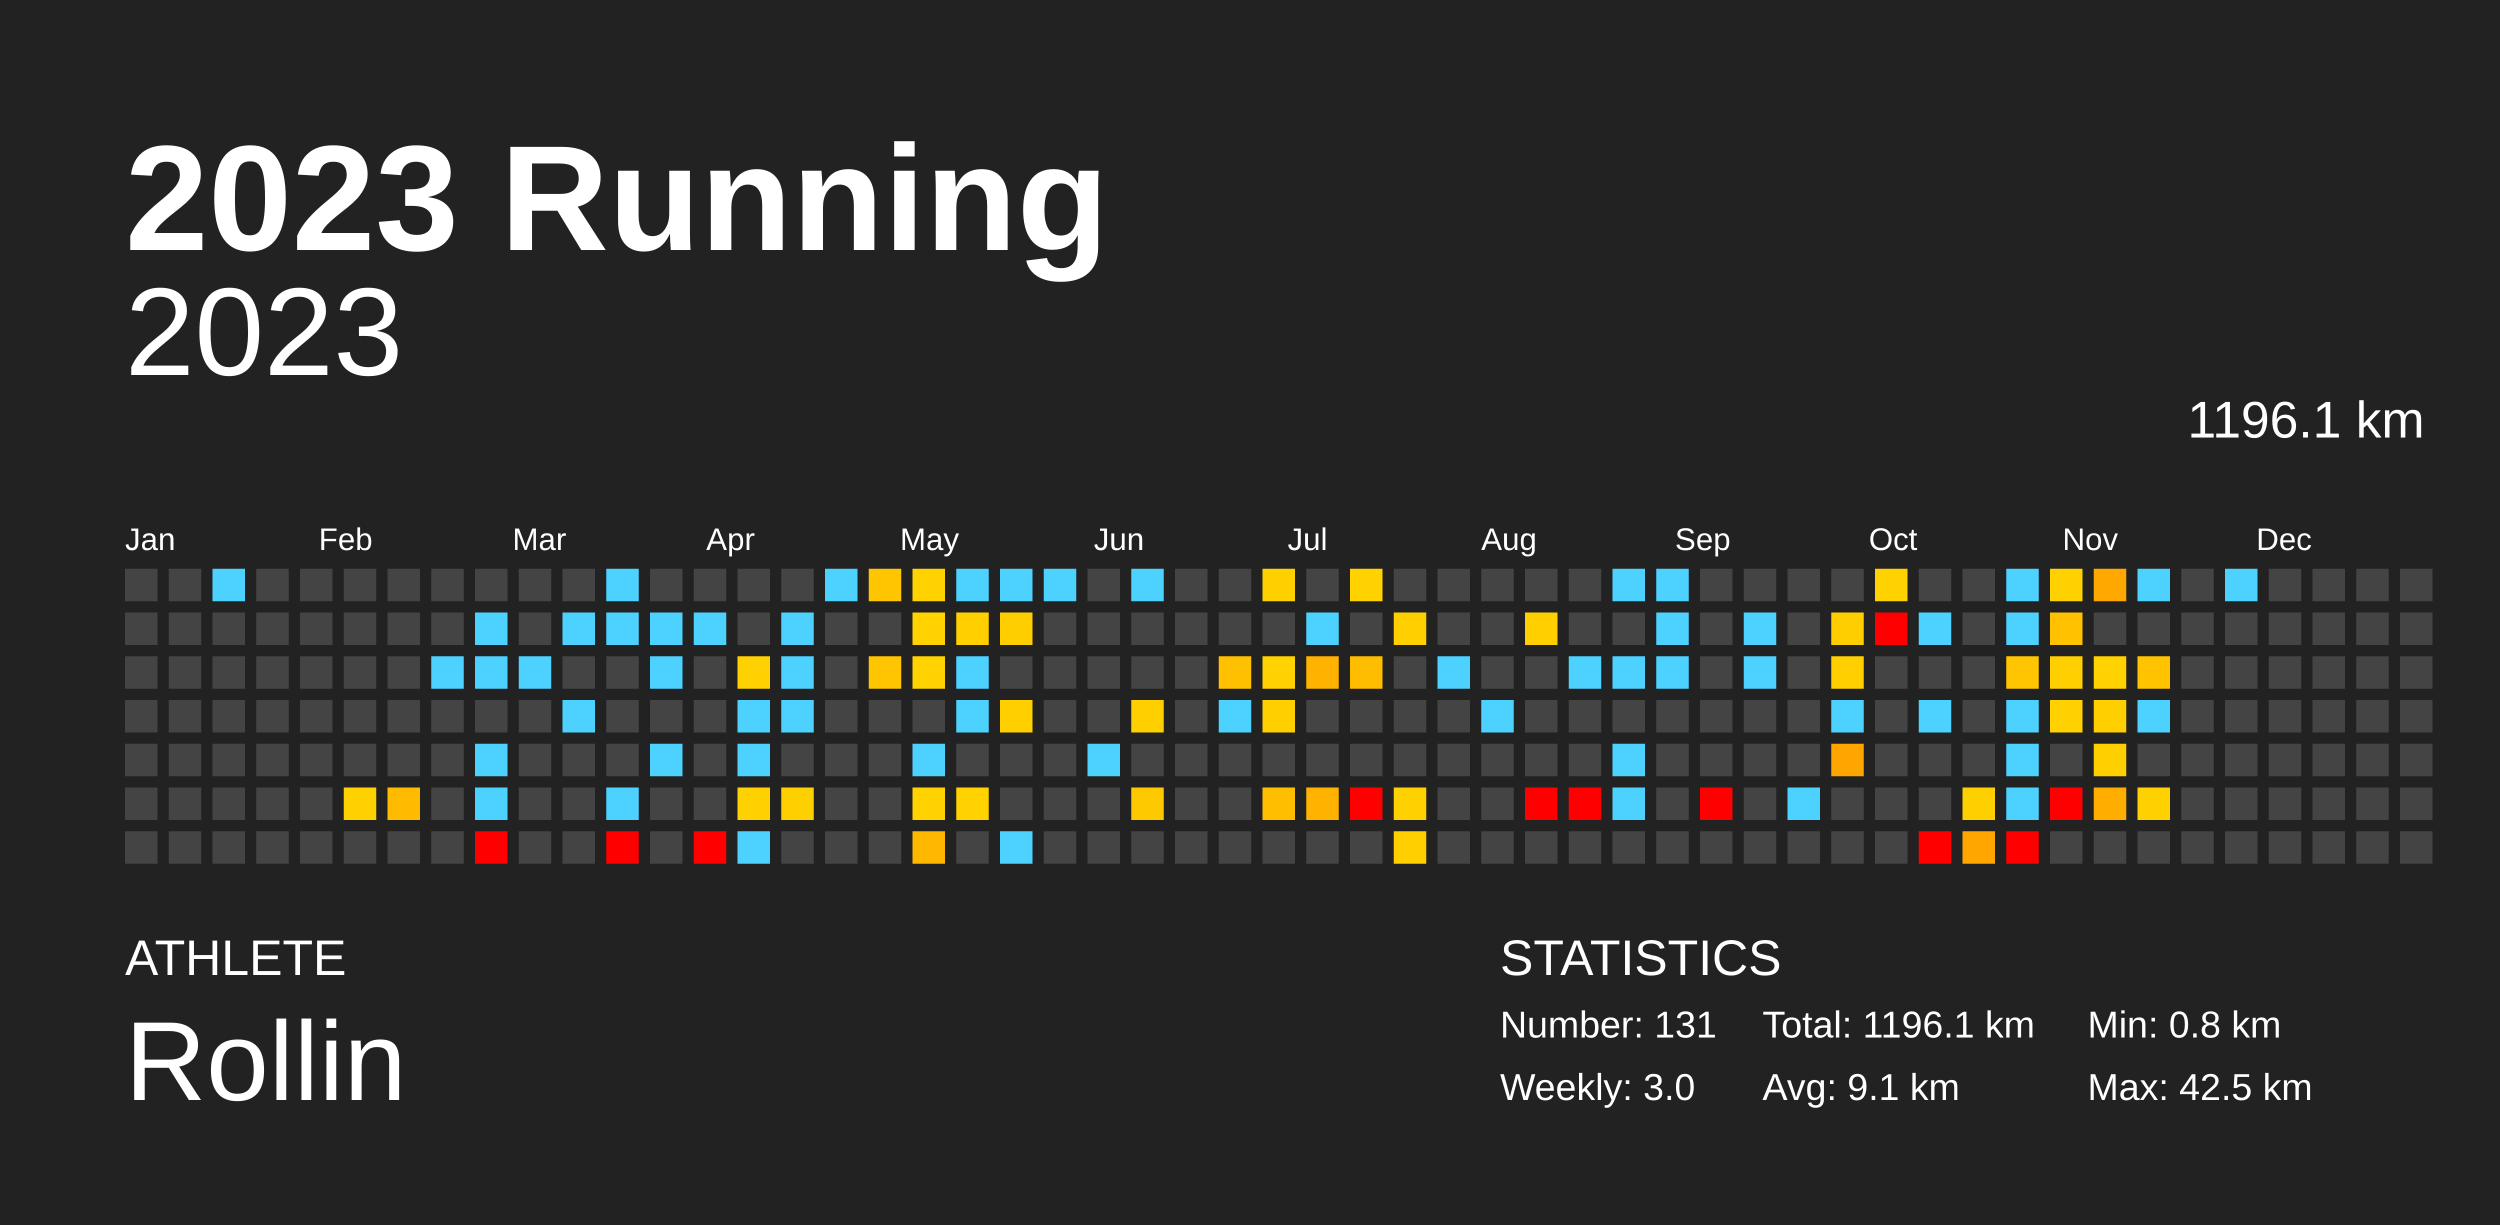
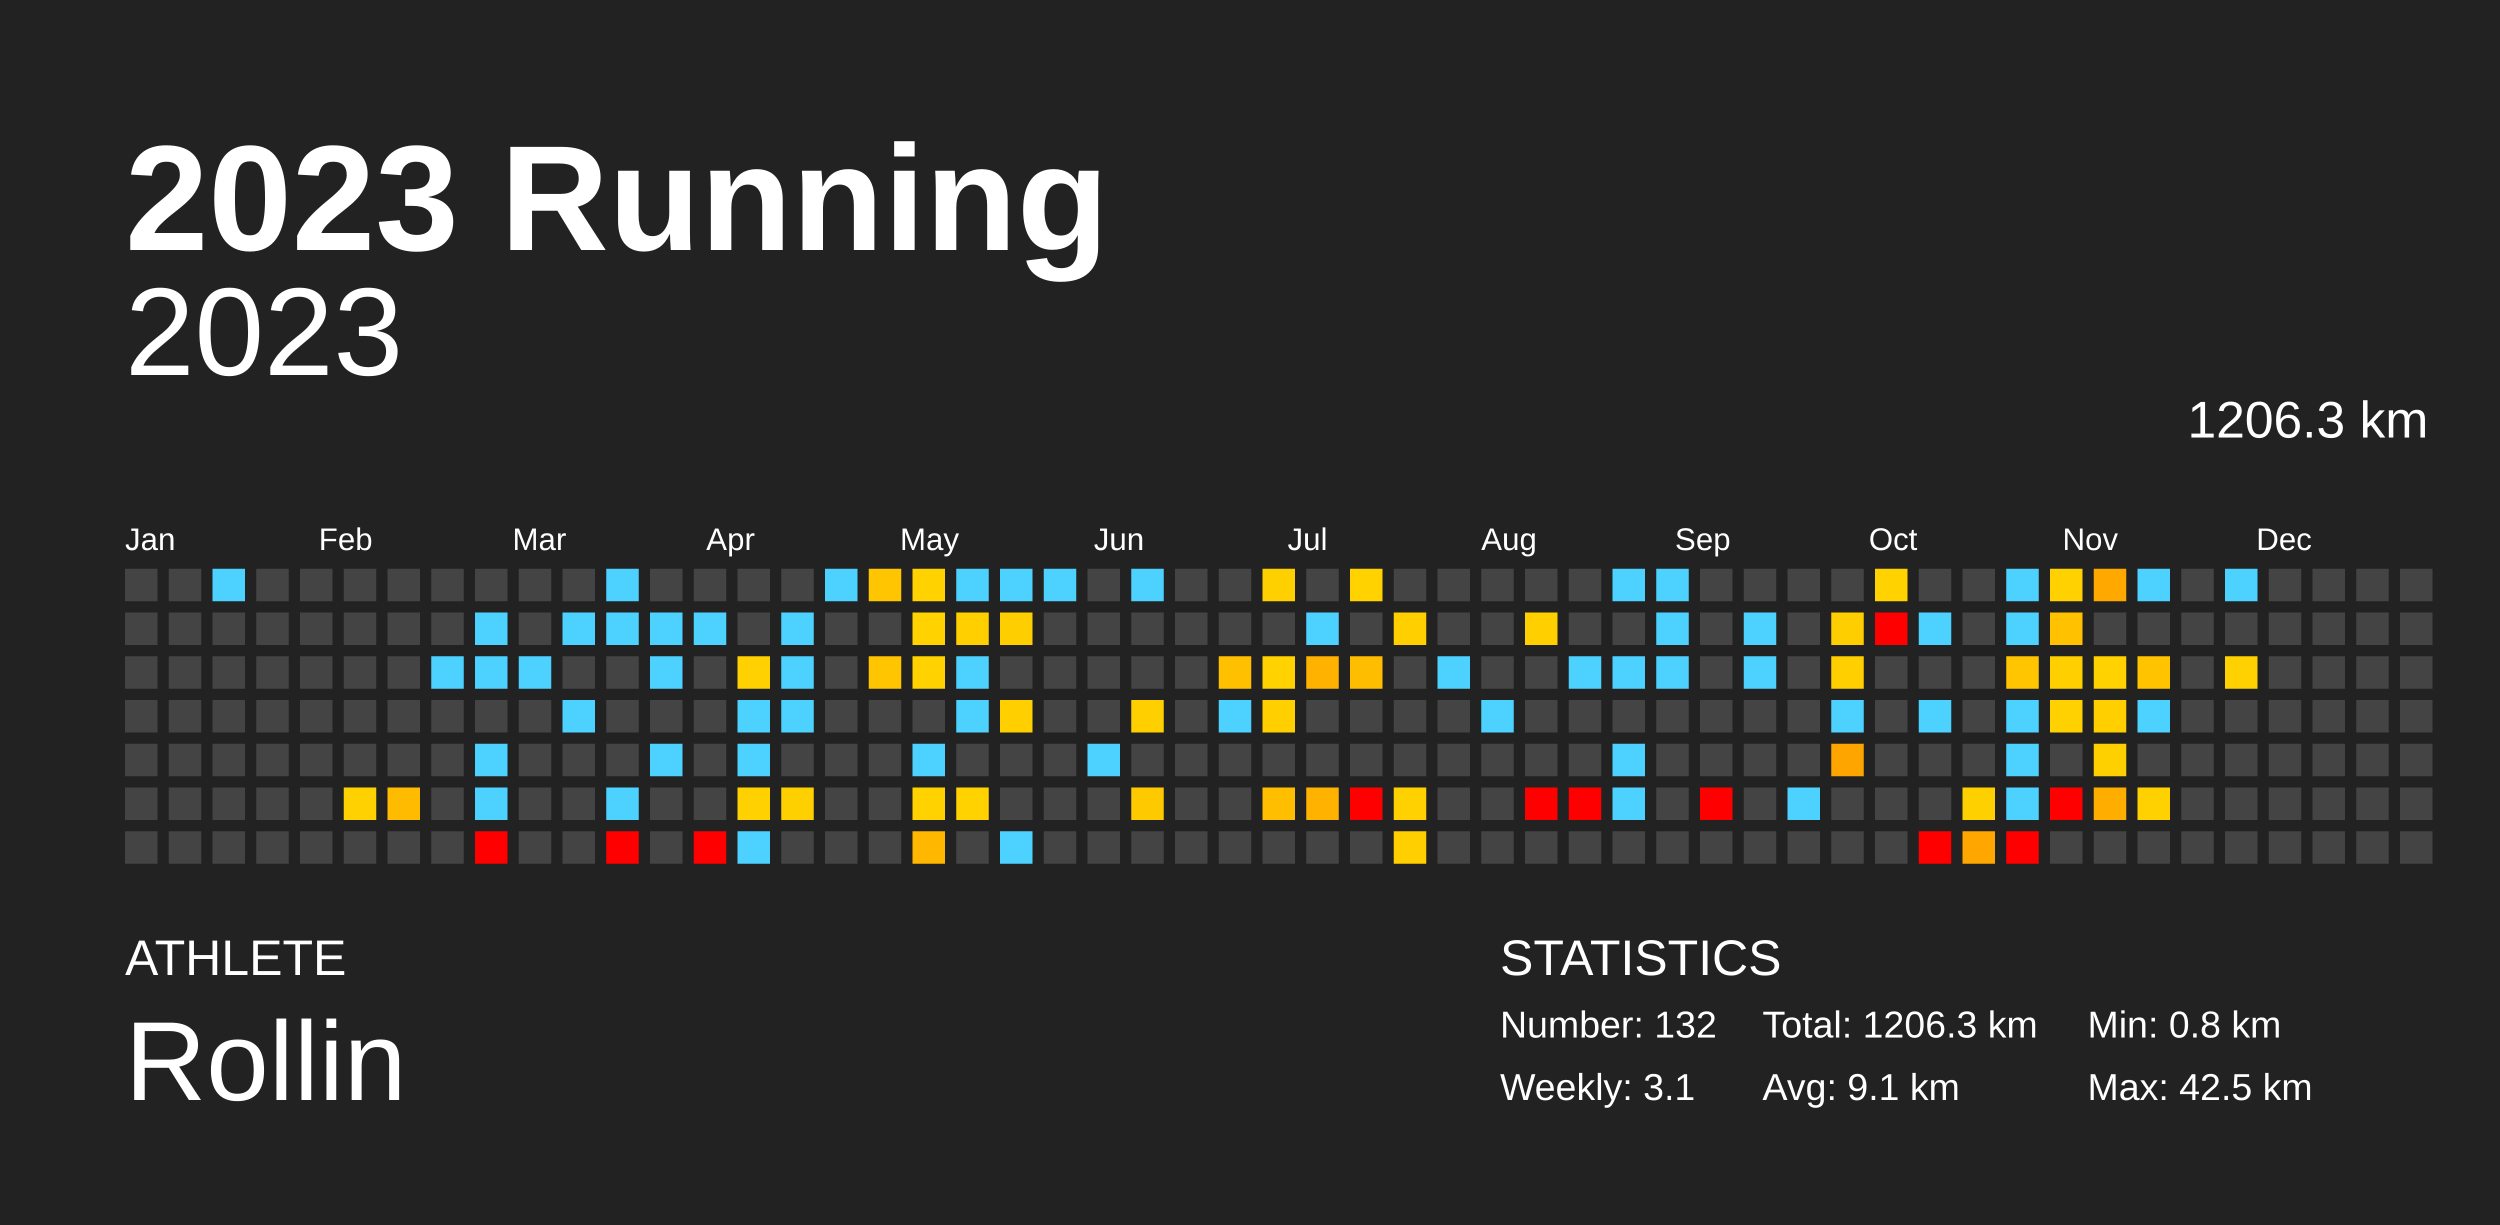
<svg xmlns="http://www.w3.org/2000/svg" baseProfile="full" height="98mm" version="1.1" viewBox="0,0,200,98" width="200mm">
  <defs />
  <rect fill="#222222" height="98" width="200" x="0" y="0" />
  <text fill="#FFFFFF" style="font-size:12px; font-family:Arial; font-weight:bold;" x="10" y="20">2023 Running</text>
  <text fill="#FFFFFF" style="font-size:4px; font-family:Arial" x="10" y="78">ATHLETE</text>
  <text fill="#FFFFFF" style="font-size:9px; font-family:Arial" x="10" y="88">Rollin</text>
  <text fill="#FFFFFF" style="font-size:4px; font-family:Arial" x="120" y="78">STATISTICS</text>
-   <text fill="#FFFFFF" style="font-size:3px; font-family:Arial" x="120" y="83">Number: 131</text>
-   <text fill="#FFFFFF" style="font-size:3px; font-family:Arial" x="120" y="88">Weekly: 3.0</text>
-   <text fill="#FFFFFF" style="font-size:3px; font-family:Arial" x="141" y="83">Total: 1196.1 km</text>
+   <text fill="#FFFFFF" style="font-size:3px; font-family:Arial" x="120" y="83">Number: 132</text>
+   <text fill="#FFFFFF" style="font-size:3px; font-family:Arial" x="120" y="88">Weekly: 3.1</text>
+   <text fill="#FFFFFF" style="font-size:3px; font-family:Arial" x="141" y="83">Total: 1206.3 km</text>
  <text fill="#FFFFFF" style="font-size:3px; font-family:Arial" x="141" y="88">Avg: 9.1 km</text>
  <text fill="#FFFFFF" style="font-size:3px; font-family:Arial" x="167" y="83">Min: 0.8 km</text>
  <text fill="#FFFFFF" style="font-size:3px; font-family:Arial" x="167" y="88">Max: 42.5 km</text>
  <text alignment-baseline="hanging" fill="#FFFFFF" style="font-size:10.0px; font-family:Arial;" x="10" y="30">2023</text>
-   <text alignment-baseline="hanging" fill="#FFFFFF" style="font-size:4.125px; font-family:Arial;" x="175" y="35">1196.1 km</text>
+   <text alignment-baseline="hanging" fill="#FFFFFF" style="font-size:4.125px; font-family:Arial;" x="175" y="35">1206.3 km</text>
  <text fill="#FFFFFF" style="font-size:2.5px; font-family:Arial" x="10.0" y="44">Jan</text>
  <text fill="#FFFFFF" style="font-size:2.5px; font-family:Arial" x="25.5" y="44">Feb</text>
  <text fill="#FFFFFF" style="font-size:2.5px; font-family:Arial" x="41.0" y="44">Mar</text>
  <text fill="#FFFFFF" style="font-size:2.5px; font-family:Arial" x="56.5" y="44">Apr</text>
  <text fill="#FFFFFF" style="font-size:2.5px; font-family:Arial" x="72.0" y="44">May</text>
  <text fill="#FFFFFF" style="font-size:2.5px; font-family:Arial" x="87.5" y="44">Jun</text>
  <text fill="#FFFFFF" style="font-size:2.5px; font-family:Arial" x="103.0" y="44">Jul</text>
  <text fill="#FFFFFF" style="font-size:2.5px; font-family:Arial" x="118.5" y="44">Aug</text>
  <text fill="#FFFFFF" style="font-size:2.5px; font-family:Arial" x="134.0" y="44">Sep</text>
  <text fill="#FFFFFF" style="font-size:2.5px; font-family:Arial" x="149.5" y="44">Oct</text>
  <text fill="#FFFFFF" style="font-size:2.5px; font-family:Arial" x="165.0" y="44">Nov</text>
  <text fill="#FFFFFF" style="font-size:2.5px; font-family:Arial" x="180.5" y="44">Dec</text>
  <rect fill="#444444" height="2.6" width="2.6" x="10.0" y="45.5" />
  <rect fill="#444444" height="2.6" width="2.6" x="10.0" y="49.0" />
  <rect fill="#444444" height="2.6" width="2.6" x="10.0" y="52.5" />
  <rect fill="#444444" height="2.6" width="2.6" x="10.0" y="56.0" />
  <rect fill="#444444" height="2.6" width="2.6" x="10.0" y="59.5" />
  <rect fill="#444444" height="2.6" width="2.6" x="10.0" y="63.0" />
  <rect fill="#444444" height="2.6" width="2.6" x="10.0" y="66.5" />
  <rect fill="#444444" height="2.6" width="2.6" x="13.5" y="45.5" />
  <rect fill="#444444" height="2.6" width="2.6" x="13.5" y="49.0" />
  <rect fill="#444444" height="2.6" width="2.6" x="13.5" y="52.5" />
  <rect fill="#444444" height="2.6" width="2.6" x="13.5" y="56.0" />
  <rect fill="#444444" height="2.6" width="2.6" x="13.5" y="59.5" />
  <rect fill="#444444" height="2.6" width="2.6" x="13.5" y="63.0" />
  <rect fill="#444444" height="2.6" width="2.6" x="13.5" y="66.5" />
  <rect fill="#4dd2ff" height="2.6" width="2.6" x="17.0" y="45.5" />
  <rect fill="#444444" height="2.6" width="2.6" x="17.0" y="49.0" />
  <rect fill="#444444" height="2.6" width="2.6" x="17.0" y="52.5" />
  <rect fill="#444444" height="2.6" width="2.6" x="17.0" y="56.0" />
  <rect fill="#444444" height="2.6" width="2.6" x="17.0" y="59.5" />
  <rect fill="#444444" height="2.6" width="2.6" x="17.0" y="63.0" />
  <rect fill="#444444" height="2.6" width="2.6" x="17.0" y="66.5" />
  <rect fill="#444444" height="2.6" width="2.6" x="20.5" y="45.5" />
  <rect fill="#444444" height="2.6" width="2.6" x="20.5" y="49.0" />
  <rect fill="#444444" height="2.6" width="2.6" x="20.5" y="52.5" />
  <rect fill="#444444" height="2.6" width="2.6" x="20.5" y="56.0" />
  <rect fill="#444444" height="2.6" width="2.6" x="20.5" y="59.5" />
  <rect fill="#444444" height="2.6" width="2.6" x="20.5" y="63.0" />
  <rect fill="#444444" height="2.6" width="2.6" x="20.5" y="66.5" />
  <rect fill="#444444" height="2.6" width="2.6" x="24.0" y="45.5" />
  <rect fill="#444444" height="2.6" width="2.6" x="24.0" y="49.0" />
  <rect fill="#444444" height="2.6" width="2.6" x="24.0" y="52.5" />
  <rect fill="#444444" height="2.6" width="2.6" x="24.0" y="56.0" />
  <rect fill="#444444" height="2.6" width="2.6" x="24.0" y="59.5" />
  <rect fill="#444444" height="2.6" width="2.6" x="24.0" y="63.0" />
  <rect fill="#444444" height="2.6" width="2.6" x="24.0" y="66.5" />
  <rect fill="#444444" height="2.6" width="2.6" x="27.5" y="45.5" />
  <rect fill="#444444" height="2.6" width="2.6" x="27.5" y="49.0" />
  <rect fill="#444444" height="2.6" width="2.6" x="27.5" y="52.5" />
  <rect fill="#444444" height="2.6" width="2.6" x="27.5" y="56.0" />
  <rect fill="#444444" height="2.6" width="2.6" x="27.5" y="59.5" />
  <rect fill="#ffd100" height="2.6" width="2.6" x="27.5" y="63.0" />
  <rect fill="#444444" height="2.6" width="2.6" x="27.5" y="66.5" />
  <rect fill="#444444" height="2.6" width="2.6" x="31.0" y="45.5" />
  <rect fill="#444444" height="2.6" width="2.6" x="31.0" y="49.0" />
  <rect fill="#444444" height="2.6" width="2.6" x="31.0" y="52.5" />
  <rect fill="#444444" height="2.6" width="2.6" x="31.0" y="56.0" />
  <rect fill="#444444" height="2.6" width="2.6" x="31.0" y="59.5" />
  <rect fill="#ffbb00" height="2.6" width="2.6" x="31.0" y="63.0" />
  <rect fill="#444444" height="2.6" width="2.6" x="31.0" y="66.5" />
  <rect fill="#444444" height="2.6" width="2.6" x="34.5" y="45.5" />
  <rect fill="#444444" height="2.6" width="2.6" x="34.5" y="49.0" />
  <rect fill="#4dd2ff" height="2.6" width="2.6" x="34.5" y="52.5" />
  <rect fill="#444444" height="2.6" width="2.6" x="34.5" y="56.0" />
  <rect fill="#444444" height="2.6" width="2.6" x="34.5" y="59.5" />
  <rect fill="#444444" height="2.6" width="2.6" x="34.5" y="63.0" />
  <rect fill="#444444" height="2.6" width="2.6" x="34.5" y="66.5" />
  <rect fill="#444444" height="2.6" width="2.6" x="38.0" y="45.5" />
  <rect fill="#4dd2ff" height="2.6" width="2.6" x="38.0" y="49.0" />
  <rect fill="#4dd2ff" height="2.6" width="2.6" x="38.0" y="52.5" />
  <rect fill="#444444" height="2.6" width="2.6" x="38.0" y="56.0" />
  <rect fill="#4dd2ff" height="2.6" width="2.6" x="38.0" y="59.5" />
  <rect fill="#4dd2ff" height="2.6" width="2.6" x="38.0" y="63.0" />
  <rect fill="red" height="2.6" width="2.6" x="38.0" y="66.5" />
  <rect fill="#444444" height="2.6" width="2.6" x="41.5" y="45.5" />
  <rect fill="#444444" height="2.6" width="2.6" x="41.5" y="49.0" />
  <rect fill="#4dd2ff" height="2.6" width="2.6" x="41.5" y="52.5" />
  <rect fill="#444444" height="2.6" width="2.6" x="41.5" y="56.0" />
  <rect fill="#444444" height="2.6" width="2.6" x="41.5" y="59.5" />
  <rect fill="#444444" height="2.6" width="2.6" x="41.5" y="63.0" />
  <rect fill="#444444" height="2.6" width="2.6" x="41.5" y="66.5" />
  <rect fill="#444444" height="2.6" width="2.6" x="45.0" y="45.5" />
  <rect fill="#4dd2ff" height="2.6" width="2.6" x="45.0" y="49.0" />
  <rect fill="#444444" height="2.6" width="2.6" x="45.0" y="52.5" />
  <rect fill="#4dd2ff" height="2.6" width="2.6" x="45.0" y="56.0" />
  <rect fill="#444444" height="2.6" width="2.6" x="45.0" y="59.5" />
  <rect fill="#444444" height="2.6" width="2.6" x="45.0" y="63.0" />
  <rect fill="#444444" height="2.6" width="2.6" x="45.0" y="66.5" />
  <rect fill="#4dd2ff" height="2.6" width="2.6" x="48.5" y="45.5" />
  <rect fill="#4dd2ff" height="2.6" width="2.6" x="48.5" y="49.0" />
  <rect fill="#444444" height="2.6" width="2.6" x="48.5" y="52.5" />
  <rect fill="#444444" height="2.6" width="2.6" x="48.5" y="56.0" />
  <rect fill="#444444" height="2.6" width="2.6" x="48.5" y="59.5" />
  <rect fill="#4dd2ff" height="2.6" width="2.6" x="48.5" y="63.0" />
  <rect fill="red" height="2.6" width="2.6" x="48.5" y="66.5" />
  <rect fill="#444444" height="2.6" width="2.6" x="52.0" y="45.5" />
  <rect fill="#4dd2ff" height="2.6" width="2.6" x="52.0" y="49.0" />
  <rect fill="#4dd2ff" height="2.6" width="2.6" x="52.0" y="52.5" />
  <rect fill="#444444" height="2.6" width="2.6" x="52.0" y="56.0" />
  <rect fill="#4dd2ff" height="2.6" width="2.6" x="52.0" y="59.5" />
  <rect fill="#444444" height="2.6" width="2.6" x="52.0" y="63.0" />
  <rect fill="#444444" height="2.6" width="2.6" x="52.0" y="66.5" />
  <rect fill="#444444" height="2.6" width="2.6" x="55.5" y="45.5" />
  <rect fill="#4dd2ff" height="2.6" width="2.6" x="55.5" y="49.0" />
  <rect fill="#444444" height="2.6" width="2.6" x="55.5" y="52.5" />
  <rect fill="#444444" height="2.6" width="2.6" x="55.5" y="56.0" />
  <rect fill="#444444" height="2.6" width="2.6" x="55.5" y="59.5" />
  <rect fill="#444444" height="2.6" width="2.6" x="55.5" y="63.0" />
  <rect fill="red" height="2.6" width="2.6" x="55.5" y="66.5" />
  <rect fill="#444444" height="2.6" width="2.6" x="59.0" y="45.5" />
  <rect fill="#444444" height="2.6" width="2.6" x="59.0" y="49.0" />
  <rect fill="#ffd100" height="2.6" width="2.6" x="59.0" y="52.5" />
  <rect fill="#4dd2ff" height="2.6" width="2.6" x="59.0" y="56.0" />
  <rect fill="#4dd2ff" height="2.6" width="2.6" x="59.0" y="59.5" />
  <rect fill="#ffd100" height="2.6" width="2.6" x="59.0" y="63.0" />
  <rect fill="#4dd2ff" height="2.6" width="2.6" x="59.0" y="66.5" />
  <rect fill="#444444" height="2.6" width="2.6" x="62.5" y="45.5" />
  <rect fill="#4dd2ff" height="2.6" width="2.6" x="62.5" y="49.0" />
  <rect fill="#4dd2ff" height="2.6" width="2.6" x="62.5" y="52.5" />
  <rect fill="#4dd2ff" height="2.6" width="2.6" x="62.5" y="56.0" />
  <rect fill="#444444" height="2.6" width="2.6" x="62.5" y="59.5" />
  <rect fill="#ffd000" height="2.6" width="2.6" x="62.5" y="63.0" />
  <rect fill="#444444" height="2.6" width="2.6" x="62.5" y="66.5" />
  <rect fill="#4dd2ff" height="2.6" width="2.6" x="66.0" y="45.5" />
  <rect fill="#444444" height="2.6" width="2.6" x="66.0" y="49.0" />
  <rect fill="#444444" height="2.6" width="2.6" x="66.0" y="52.5" />
  <rect fill="#444444" height="2.6" width="2.6" x="66.0" y="56.0" />
  <rect fill="#444444" height="2.6" width="2.6" x="66.0" y="59.5" />
  <rect fill="#444444" height="2.6" width="2.6" x="66.0" y="63.0" />
  <rect fill="#444444" height="2.6" width="2.6" x="66.0" y="66.5" />
  <rect fill="#ffc500" height="2.6" width="2.6" x="69.5" y="45.5" />
  <rect fill="#444444" height="2.6" width="2.6" x="69.5" y="49.0" />
  <rect fill="#ffc500" height="2.6" width="2.6" x="69.5" y="52.5" />
  <rect fill="#444444" height="2.6" width="2.6" x="69.5" y="56.0" />
  <rect fill="#444444" height="2.6" width="2.6" x="69.5" y="59.5" />
  <rect fill="#444444" height="2.6" width="2.6" x="69.5" y="63.0" />
  <rect fill="#444444" height="2.6" width="2.6" x="69.5" y="66.5" />
  <rect fill="#ffd200" height="2.6" width="2.6" x="73.0" y="45.5" />
  <rect fill="#ffd200" height="2.6" width="2.6" x="73.0" y="49.0" />
  <rect fill="#ffd200" height="2.6" width="2.6" x="73.0" y="52.5" />
  <rect fill="#444444" height="2.6" width="2.6" x="73.0" y="56.0" />
  <rect fill="#4dd2ff" height="2.6" width="2.6" x="73.0" y="59.5" />
  <rect fill="#ffd200" height="2.6" width="2.6" x="73.0" y="63.0" />
  <rect fill="#ffb700" height="2.6" width="2.6" x="73.0" y="66.5" />
  <rect fill="#4dd2ff" height="2.6" width="2.6" x="76.5" y="45.5" />
  <rect fill="#ffcf00" height="2.6" width="2.6" x="76.5" y="49.0" />
  <rect fill="#4dd2ff" height="2.6" width="2.6" x="76.5" y="52.5" />
  <rect fill="#4dd2ff" height="2.6" width="2.6" x="76.5" y="56.0" />
  <rect fill="#444444" height="2.6" width="2.6" x="76.5" y="59.5" />
  <rect fill="#ffd200" height="2.6" width="2.6" x="76.5" y="63.0" />
  <rect fill="#444444" height="2.6" width="2.6" x="76.5" y="66.5" />
  <rect fill="#4dd2ff" height="2.6" width="2.6" x="80.0" y="45.5" />
  <rect fill="#ffce00" height="2.6" width="2.6" x="80.0" y="49.0" />
  <rect fill="#444444" height="2.6" width="2.6" x="80.0" y="52.5" />
  <rect fill="#ffcf00" height="2.6" width="2.6" x="80.0" y="56.0" />
  <rect fill="#444444" height="2.6" width="2.6" x="80.0" y="59.5" />
  <rect fill="#444444" height="2.6" width="2.6" x="80.0" y="63.0" />
  <rect fill="#4dd2ff" height="2.6" width="2.6" x="80.0" y="66.5" />
  <rect fill="#4dd2ff" height="2.6" width="2.6" x="83.5" y="45.5" />
  <rect fill="#444444" height="2.6" width="2.6" x="83.5" y="49.0" />
  <rect fill="#444444" height="2.6" width="2.6" x="83.5" y="52.5" />
  <rect fill="#444444" height="2.6" width="2.6" x="83.5" y="56.0" />
  <rect fill="#444444" height="2.6" width="2.6" x="83.5" y="59.5" />
  <rect fill="#444444" height="2.6" width="2.6" x="83.5" y="63.0" />
  <rect fill="#444444" height="2.6" width="2.6" x="83.5" y="66.5" />
  <rect fill="#444444" height="2.6" width="2.6" x="87.0" y="45.5" />
  <rect fill="#444444" height="2.6" width="2.6" x="87.0" y="49.0" />
  <rect fill="#444444" height="2.6" width="2.6" x="87.0" y="52.5" />
  <rect fill="#444444" height="2.6" width="2.6" x="87.0" y="56.0" />
  <rect fill="#4dd2ff" height="2.6" width="2.6" x="87.0" y="59.5" />
  <rect fill="#444444" height="2.6" width="2.6" x="87.0" y="63.0" />
  <rect fill="#444444" height="2.6" width="2.6" x="87.0" y="66.5" />
  <rect fill="#4dd2ff" height="2.6" width="2.6" x="90.5" y="45.5" />
  <rect fill="#444444" height="2.6" width="2.6" x="90.5" y="49.0" />
  <rect fill="#444444" height="2.6" width="2.6" x="90.5" y="52.5" />
  <rect fill="#ffcf00" height="2.6" width="2.6" x="90.5" y="56.0" />
  <rect fill="#444444" height="2.6" width="2.6" x="90.5" y="59.5" />
  <rect fill="#ffc900" height="2.6" width="2.6" x="90.5" y="63.0" />
  <rect fill="#444444" height="2.6" width="2.6" x="90.5" y="66.5" />
  <rect fill="#444444" height="2.6" width="2.6" x="94.0" y="45.5" />
  <rect fill="#444444" height="2.6" width="2.6" x="94.0" y="49.0" />
  <rect fill="#444444" height="2.6" width="2.6" x="94.0" y="52.5" />
  <rect fill="#444444" height="2.6" width="2.6" x="94.0" y="56.0" />
  <rect fill="#444444" height="2.6" width="2.6" x="94.0" y="59.5" />
  <rect fill="#444444" height="2.6" width="2.6" x="94.0" y="63.0" />
  <rect fill="#444444" height="2.6" width="2.6" x="94.0" y="66.5" />
  <rect fill="#444444" height="2.6" width="2.6" x="97.5" y="45.5" />
  <rect fill="#444444" height="2.6" width="2.6" x="97.5" y="49.0" />
  <rect fill="#ffc000" height="2.6" width="2.6" x="97.5" y="52.5" />
  <rect fill="#4dd2ff" height="2.6" width="2.6" x="97.5" y="56.0" />
  <rect fill="#444444" height="2.6" width="2.6" x="97.5" y="59.5" />
  <rect fill="#444444" height="2.6" width="2.6" x="97.5" y="63.0" />
  <rect fill="#444444" height="2.6" width="2.6" x="97.5" y="66.5" />
  <rect fill="#ffd000" height="2.6" width="2.6" x="101.0" y="45.5" />
  <rect fill="#444444" height="2.6" width="2.6" x="101.0" y="49.0" />
  <rect fill="#ffd200" height="2.6" width="2.6" x="101.0" y="52.5" />
  <rect fill="#ffcf00" height="2.6" width="2.6" x="101.0" y="56.0" />
  <rect fill="#444444" height="2.6" width="2.6" x="101.0" y="59.5" />
  <rect fill="#ffbe00" height="2.6" width="2.6" x="101.0" y="63.0" />
  <rect fill="#444444" height="2.6" width="2.6" x="101.0" y="66.5" />
  <rect fill="#444444" height="2.6" width="2.6" x="104.5" y="45.5" />
  <rect fill="#4dd2ff" height="2.6" width="2.6" x="104.5" y="49.0" />
  <rect fill="#ffb200" height="2.6" width="2.6" x="104.5" y="52.5" />
  <rect fill="#444444" height="2.6" width="2.6" x="104.5" y="56.0" />
  <rect fill="#444444" height="2.6" width="2.6" x="104.5" y="59.5" />
  <rect fill="#ffb200" height="2.6" width="2.6" x="104.5" y="63.0" />
  <rect fill="#444444" height="2.6" width="2.6" x="104.5" y="66.5" />
  <rect fill="#ffd200" height="2.6" width="2.6" x="108.0" y="45.5" />
  <rect fill="#444444" height="2.6" width="2.6" x="108.0" y="49.0" />
  <rect fill="#ffbd00" height="2.6" width="2.6" x="108.0" y="52.5" />
  <rect fill="#444444" height="2.6" width="2.6" x="108.0" y="56.0" />
  <rect fill="#444444" height="2.6" width="2.6" x="108.0" y="59.5" />
  <rect fill="red" height="2.6" width="2.6" x="108.0" y="63.0" />
  <rect fill="#444444" height="2.6" width="2.6" x="108.0" y="66.5" />
  <rect fill="#444444" height="2.6" width="2.6" x="111.5" y="45.5" />
  <rect fill="#ffcf00" height="2.6" width="2.6" x="111.5" y="49.0" />
  <rect fill="#444444" height="2.6" width="2.6" x="111.5" y="52.5" />
  <rect fill="#444444" height="2.6" width="2.6" x="111.5" y="56.0" />
  <rect fill="#444444" height="2.6" width="2.6" x="111.5" y="59.5" />
  <rect fill="#ffd100" height="2.6" width="2.6" x="111.5" y="63.0" />
  <rect fill="#ffcf00" height="2.6" width="2.6" x="111.5" y="66.5" />
  <rect fill="#444444" height="2.6" width="2.6" x="115.0" y="45.5" />
  <rect fill="#444444" height="2.6" width="2.6" x="115.0" y="49.0" />
  <rect fill="#4dd2ff" height="2.6" width="2.6" x="115.0" y="52.5" />
  <rect fill="#444444" height="2.6" width="2.6" x="115.0" y="56.0" />
  <rect fill="#444444" height="2.6" width="2.6" x="115.0" y="59.5" />
  <rect fill="#444444" height="2.6" width="2.6" x="115.0" y="63.0" />
  <rect fill="#444444" height="2.6" width="2.6" x="115.0" y="66.5" />
  <rect fill="#444444" height="2.6" width="2.6" x="118.5" y="45.5" />
  <rect fill="#444444" height="2.6" width="2.6" x="118.5" y="49.0" />
  <rect fill="#444444" height="2.6" width="2.6" x="118.5" y="52.5" />
  <rect fill="#4dd2ff" height="2.6" width="2.6" x="118.5" y="56.0" />
  <rect fill="#444444" height="2.6" width="2.6" x="118.5" y="59.5" />
  <rect fill="#444444" height="2.6" width="2.6" x="118.5" y="63.0" />
  <rect fill="#444444" height="2.6" width="2.6" x="118.5" y="66.5" />
  <rect fill="#444444" height="2.6" width="2.6" x="122.0" y="45.5" />
  <rect fill="#ffcf00" height="2.6" width="2.6" x="122.0" y="49.0" />
  <rect fill="#444444" height="2.6" width="2.6" x="122.0" y="52.5" />
  <rect fill="#444444" height="2.6" width="2.6" x="122.0" y="56.0" />
  <rect fill="#444444" height="2.6" width="2.6" x="122.0" y="59.5" />
  <rect fill="red" height="2.6" width="2.6" x="122.0" y="63.0" />
  <rect fill="#444444" height="2.6" width="2.6" x="122.0" y="66.5" />
  <rect fill="#444444" height="2.6" width="2.6" x="125.5" y="45.5" />
  <rect fill="#444444" height="2.6" width="2.6" x="125.5" y="49.0" />
  <rect fill="#4dd2ff" height="2.6" width="2.6" x="125.5" y="52.5" />
  <rect fill="#444444" height="2.6" width="2.6" x="125.5" y="56.0" />
  <rect fill="#444444" height="2.6" width="2.6" x="125.5" y="59.5" />
  <rect fill="red" height="2.6" width="2.6" x="125.5" y="63.0" />
  <rect fill="#444444" height="2.6" width="2.6" x="125.5" y="66.5" />
  <rect fill="#4dd2ff" height="2.6" width="2.6" x="129.0" y="45.5" />
  <rect fill="#444444" height="2.6" width="2.6" x="129.0" y="49.0" />
  <rect fill="#4dd2ff" height="2.6" width="2.6" x="129.0" y="52.5" />
  <rect fill="#444444" height="2.6" width="2.6" x="129.0" y="56.0" />
  <rect fill="#4dd2ff" height="2.6" width="2.6" x="129.0" y="59.5" />
  <rect fill="#4dd2ff" height="2.6" width="2.6" x="129.0" y="63.0" />
  <rect fill="#444444" height="2.6" width="2.6" x="129.0" y="66.5" />
  <rect fill="#4dd2ff" height="2.6" width="2.6" x="132.5" y="45.5" />
  <rect fill="#4dd2ff" height="2.6" width="2.6" x="132.5" y="49.0" />
  <rect fill="#4dd2ff" height="2.6" width="2.6" x="132.5" y="52.5" />
  <rect fill="#444444" height="2.6" width="2.6" x="132.5" y="56.0" />
  <rect fill="#444444" height="2.6" width="2.6" x="132.5" y="59.5" />
  <rect fill="#444444" height="2.6" width="2.6" x="132.5" y="63.0" />
  <rect fill="#444444" height="2.6" width="2.6" x="132.5" y="66.5" />
  <rect fill="#444444" height="2.6" width="2.6" x="136.0" y="45.5" />
  <rect fill="#444444" height="2.6" width="2.6" x="136.0" y="49.0" />
  <rect fill="#444444" height="2.6" width="2.6" x="136.0" y="52.5" />
  <rect fill="#444444" height="2.6" width="2.6" x="136.0" y="56.0" />
  <rect fill="#444444" height="2.6" width="2.6" x="136.0" y="59.5" />
  <rect fill="red" height="2.6" width="2.6" x="136.0" y="63.0" />
  <rect fill="#444444" height="2.6" width="2.6" x="136.0" y="66.5" />
  <rect fill="#444444" height="2.6" width="2.6" x="139.5" y="45.5" />
  <rect fill="#4dd2ff" height="2.6" width="2.6" x="139.5" y="49.0" />
  <rect fill="#4dd2ff" height="2.6" width="2.6" x="139.5" y="52.5" />
  <rect fill="#444444" height="2.6" width="2.6" x="139.5" y="56.0" />
  <rect fill="#444444" height="2.6" width="2.6" x="139.5" y="59.5" />
  <rect fill="#444444" height="2.6" width="2.6" x="139.5" y="63.0" />
  <rect fill="#444444" height="2.6" width="2.6" x="139.5" y="66.5" />
  <rect fill="#444444" height="2.6" width="2.6" x="143.0" y="45.5" />
  <rect fill="#444444" height="2.6" width="2.6" x="143.0" y="49.0" />
  <rect fill="#444444" height="2.6" width="2.6" x="143.0" y="52.5" />
  <rect fill="#444444" height="2.6" width="2.6" x="143.0" y="56.0" />
  <rect fill="#444444" height="2.6" width="2.6" x="143.0" y="59.5" />
  <rect fill="#4dd2ff" height="2.6" width="2.6" x="143.0" y="63.0" />
  <rect fill="#444444" height="2.6" width="2.6" x="143.0" y="66.5" />
  <rect fill="#444444" height="2.6" width="2.6" x="146.5" y="45.5" />
  <rect fill="#ffce00" height="2.6" width="2.6" x="146.5" y="49.0" />
  <rect fill="#ffcf00" height="2.6" width="2.6" x="146.5" y="52.5" />
  <rect fill="#4dd2ff" height="2.6" width="2.6" x="146.5" y="56.0" />
  <rect fill="#ffa500" height="2.6" width="2.6" x="146.5" y="59.5" />
  <rect fill="#444444" height="2.6" width="2.6" x="146.5" y="63.0" />
  <rect fill="#444444" height="2.6" width="2.6" x="146.5" y="66.5" />
  <rect fill="#ffd200" height="2.6" width="2.6" x="150.0" y="45.5" />
  <rect fill="red" height="2.6" width="2.6" x="150.0" y="49.0" />
  <rect fill="#444444" height="2.6" width="2.6" x="150.0" y="52.5" />
  <rect fill="#444444" height="2.6" width="2.6" x="150.0" y="56.0" />
  <rect fill="#444444" height="2.6" width="2.6" x="150.0" y="59.5" />
  <rect fill="#444444" height="2.6" width="2.6" x="150.0" y="63.0" />
  <rect fill="#444444" height="2.6" width="2.6" x="150.0" y="66.5" />
  <rect fill="#444444" height="2.6" width="2.6" x="153.5" y="45.5" />
  <rect fill="#4dd2ff" height="2.6" width="2.6" x="153.5" y="49.0" />
  <rect fill="#444444" height="2.6" width="2.6" x="153.5" y="52.5" />
  <rect fill="#4dd2ff" height="2.6" width="2.6" x="153.5" y="56.0" />
  <rect fill="#444444" height="2.6" width="2.6" x="153.5" y="59.5" />
  <rect fill="#444444" height="2.6" width="2.6" x="153.5" y="63.0" />
  <rect fill="red" height="2.6" width="2.6" x="153.5" y="66.5" />
  <rect fill="#444444" height="2.6" width="2.6" x="157.0" y="45.5" />
  <rect fill="#444444" height="2.6" width="2.6" x="157.0" y="49.0" />
  <rect fill="#444444" height="2.6" width="2.6" x="157.0" y="52.5" />
  <rect fill="#444444" height="2.6" width="2.6" x="157.0" y="56.0" />
  <rect fill="#444444" height="2.6" width="2.6" x="157.0" y="59.5" />
  <rect fill="#ffd000" height="2.6" width="2.6" x="157.0" y="63.0" />
  <rect fill="#ffa600" height="2.6" width="2.6" x="157.0" y="66.5" />
  <rect fill="#4dd2ff" height="2.6" width="2.6" x="160.5" y="45.5" />
  <rect fill="#4dd2ff" height="2.6" width="2.6" x="160.5" y="49.0" />
  <rect fill="#ffc500" height="2.6" width="2.6" x="160.5" y="52.5" />
  <rect fill="#4dd2ff" height="2.6" width="2.6" x="160.5" y="56.0" />
  <rect fill="#4dd2ff" height="2.6" width="2.6" x="160.5" y="59.5" />
  <rect fill="#4dd2ff" height="2.6" width="2.6" x="160.5" y="63.0" />
  <rect fill="red" height="2.6" width="2.6" x="160.5" y="66.5" />
  <rect fill="#ffd100" height="2.6" width="2.6" x="164.0" y="45.5" />
  <rect fill="#ffc100" height="2.6" width="2.6" x="164.0" y="49.0" />
  <rect fill="#ffcf00" height="2.6" width="2.6" x="164.0" y="52.5" />
  <rect fill="#ffd100" height="2.6" width="2.6" x="164.0" y="56.0" />
  <rect fill="#444444" height="2.6" width="2.6" x="164.0" y="59.5" />
  <rect fill="red" height="2.6" width="2.6" x="164.0" y="63.0" />
  <rect fill="#444444" height="2.6" width="2.6" x="164.0" y="66.5" />
  <rect fill="#ffa800" height="2.6" width="2.6" x="167.5" y="45.5" />
  <rect fill="#444444" height="2.6" width="2.6" x="167.5" y="49.0" />
  <rect fill="#ffd200" height="2.6" width="2.6" x="167.5" y="52.5" />
  <rect fill="#ffcf00" height="2.6" width="2.6" x="167.5" y="56.0" />
  <rect fill="#ffd000" height="2.6" width="2.6" x="167.5" y="59.5" />
  <rect fill="#ffae00" height="2.6" width="2.6" x="167.5" y="63.0" />
  <rect fill="#444444" height="2.6" width="2.6" x="167.5" y="66.5" />
  <rect fill="#4dd2ff" height="2.6" width="2.6" x="171.0" y="45.5" />
  <rect fill="#444444" height="2.6" width="2.6" x="171.0" y="49.0" />
  <rect fill="#ffc300" height="2.6" width="2.6" x="171.0" y="52.5" />
  <rect fill="#4dd2ff" height="2.6" width="2.6" x="171.0" y="56.0" />
  <rect fill="#444444" height="2.6" width="2.6" x="171.0" y="59.5" />
  <rect fill="#ffd100" height="2.6" width="2.6" x="171.0" y="63.0" />
  <rect fill="#444444" height="2.6" width="2.6" x="171.0" y="66.5" />
  <rect fill="#444444" height="2.6" width="2.6" x="174.5" y="45.5" />
  <rect fill="#444444" height="2.6" width="2.6" x="174.5" y="49.0" />
  <rect fill="#444444" height="2.6" width="2.6" x="174.5" y="52.5" />
  <rect fill="#444444" height="2.6" width="2.6" x="174.5" y="56.0" />
  <rect fill="#444444" height="2.6" width="2.6" x="174.5" y="59.5" />
  <rect fill="#444444" height="2.6" width="2.6" x="174.5" y="63.0" />
  <rect fill="#444444" height="2.6" width="2.6" x="174.5" y="66.5" />
  <rect fill="#4dd2ff" height="2.6" width="2.6" x="178.0" y="45.5" />
  <rect fill="#444444" height="2.6" width="2.6" x="178.0" y="49.0" />
-   <rect fill="#444444" height="2.6" width="2.6" x="178.0" y="52.5" />
+   <rect fill="#ffd100" height="2.6" width="2.6" x="178.0" y="52.5" />
  <rect fill="#444444" height="2.6" width="2.6" x="178.0" y="56.0" />
  <rect fill="#444444" height="2.6" width="2.6" x="178.0" y="59.5" />
  <rect fill="#444444" height="2.6" width="2.6" x="178.0" y="63.0" />
  <rect fill="#444444" height="2.6" width="2.6" x="178.0" y="66.5" />
  <rect fill="#444444" height="2.6" width="2.6" x="181.5" y="45.5" />
  <rect fill="#444444" height="2.6" width="2.6" x="181.5" y="49.0" />
  <rect fill="#444444" height="2.6" width="2.6" x="181.5" y="52.5" />
  <rect fill="#444444" height="2.6" width="2.6" x="181.5" y="56.0" />
  <rect fill="#444444" height="2.6" width="2.6" x="181.5" y="59.5" />
  <rect fill="#444444" height="2.6" width="2.6" x="181.5" y="63.0" />
  <rect fill="#444444" height="2.6" width="2.6" x="181.5" y="66.5" />
  <rect fill="#444444" height="2.6" width="2.6" x="185.0" y="45.5" />
  <rect fill="#444444" height="2.6" width="2.6" x="185.0" y="49.0" />
  <rect fill="#444444" height="2.6" width="2.6" x="185.0" y="52.5" />
  <rect fill="#444444" height="2.6" width="2.6" x="185.0" y="56.0" />
  <rect fill="#444444" height="2.6" width="2.6" x="185.0" y="59.5" />
  <rect fill="#444444" height="2.6" width="2.6" x="185.0" y="63.0" />
  <rect fill="#444444" height="2.6" width="2.6" x="185.0" y="66.5" />
  <rect fill="#444444" height="2.6" width="2.6" x="188.5" y="45.5" />
  <rect fill="#444444" height="2.6" width="2.6" x="188.5" y="49.0" />
  <rect fill="#444444" height="2.6" width="2.6" x="188.5" y="52.5" />
  <rect fill="#444444" height="2.6" width="2.6" x="188.5" y="56.0" />
  <rect fill="#444444" height="2.6" width="2.6" x="188.5" y="59.5" />
  <rect fill="#444444" height="2.6" width="2.6" x="188.5" y="63.0" />
  <rect fill="#444444" height="2.6" width="2.6" x="188.5" y="66.5" />
  <rect fill="#444444" height="2.6" width="2.6" x="192.0" y="45.5" />
  <rect fill="#444444" height="2.6" width="2.6" x="192.0" y="49.0" />
  <rect fill="#444444" height="2.6" width="2.6" x="192.0" y="52.5" />
  <rect fill="#444444" height="2.6" width="2.6" x="192.0" y="56.0" />
  <rect fill="#444444" height="2.6" width="2.6" x="192.0" y="59.5" />
  <rect fill="#444444" height="2.6" width="2.6" x="192.0" y="63.0" />
  <rect fill="#444444" height="2.6" width="2.6" x="192.0" y="66.5" />
</svg>
